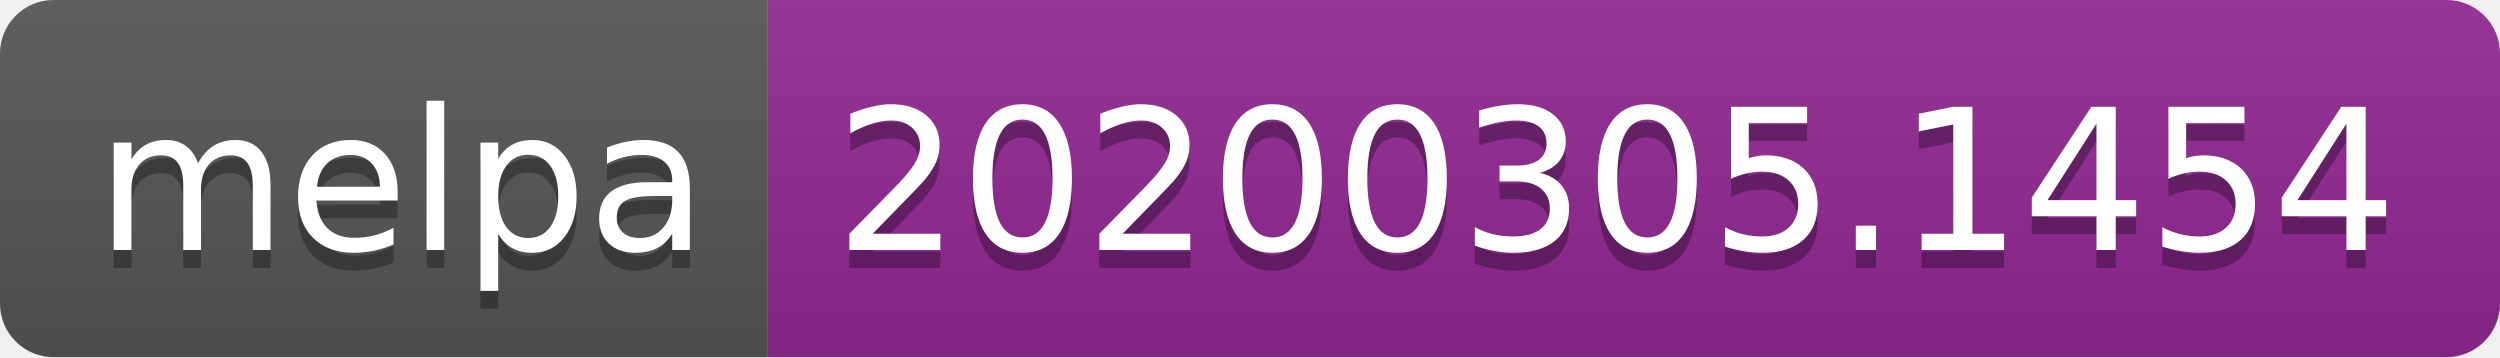
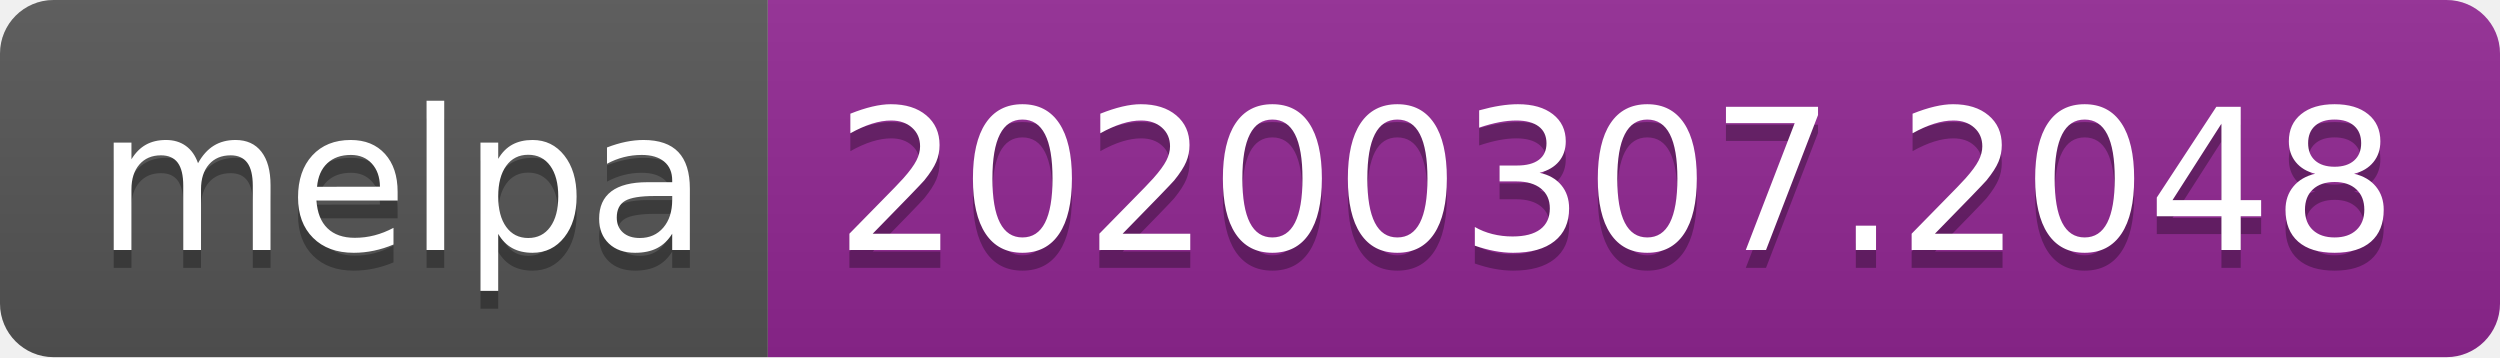
<svg xmlns="http://www.w3.org/2000/svg" width="140" height="20">
  <linearGradient id="b" x2="0" y2="100%">
    <stop offset="0" stop-color="#bbb" stop-opacity=".1" />
    <stop offset="1" stop-opacity=".1" />
  </linearGradient>
  <clipPath id="a">
    <rect width="140" height="20" rx="3" fill="#fff" />
  </clipPath>
  <g clip-path="url(#a)">
    <path fill="#555" d="M0 0h43v20H0z" />
    <path fill="#922793" d="M43 0h97v20H43z" />
    <path fill="url(#b)" d="M0 0h140v20H0z" />
  </g>
  <g fill="#fff" text-anchor="middle" font-family="DejaVu Sans,Verdana,Geneva,sans-serif" font-size="110">
    <text x="225" y="150" fill="#010101" fill-opacity=".3" transform="scale(.1)" textLength="330">melpa</text>
    <text x="225" y="140" transform="scale(.1)" textLength="330">melpa</text>
-     <text x="905" y="150" fill="#010101" fill-opacity=".3" transform="scale(.1)" textLength="870">20200305.1454</text>
-     <text x="905" y="140" transform="scale(.1)" textLength="870">20200305.1454</text>
+     <text x="905" y="150" fill="#010101" fill-opacity=".3" transform="scale(.1)" textLength="870">20200307.2048</text>
+     <text x="905" y="140" transform="scale(.1)" textLength="870">20200307.2048</text>
  </g>
</svg>
